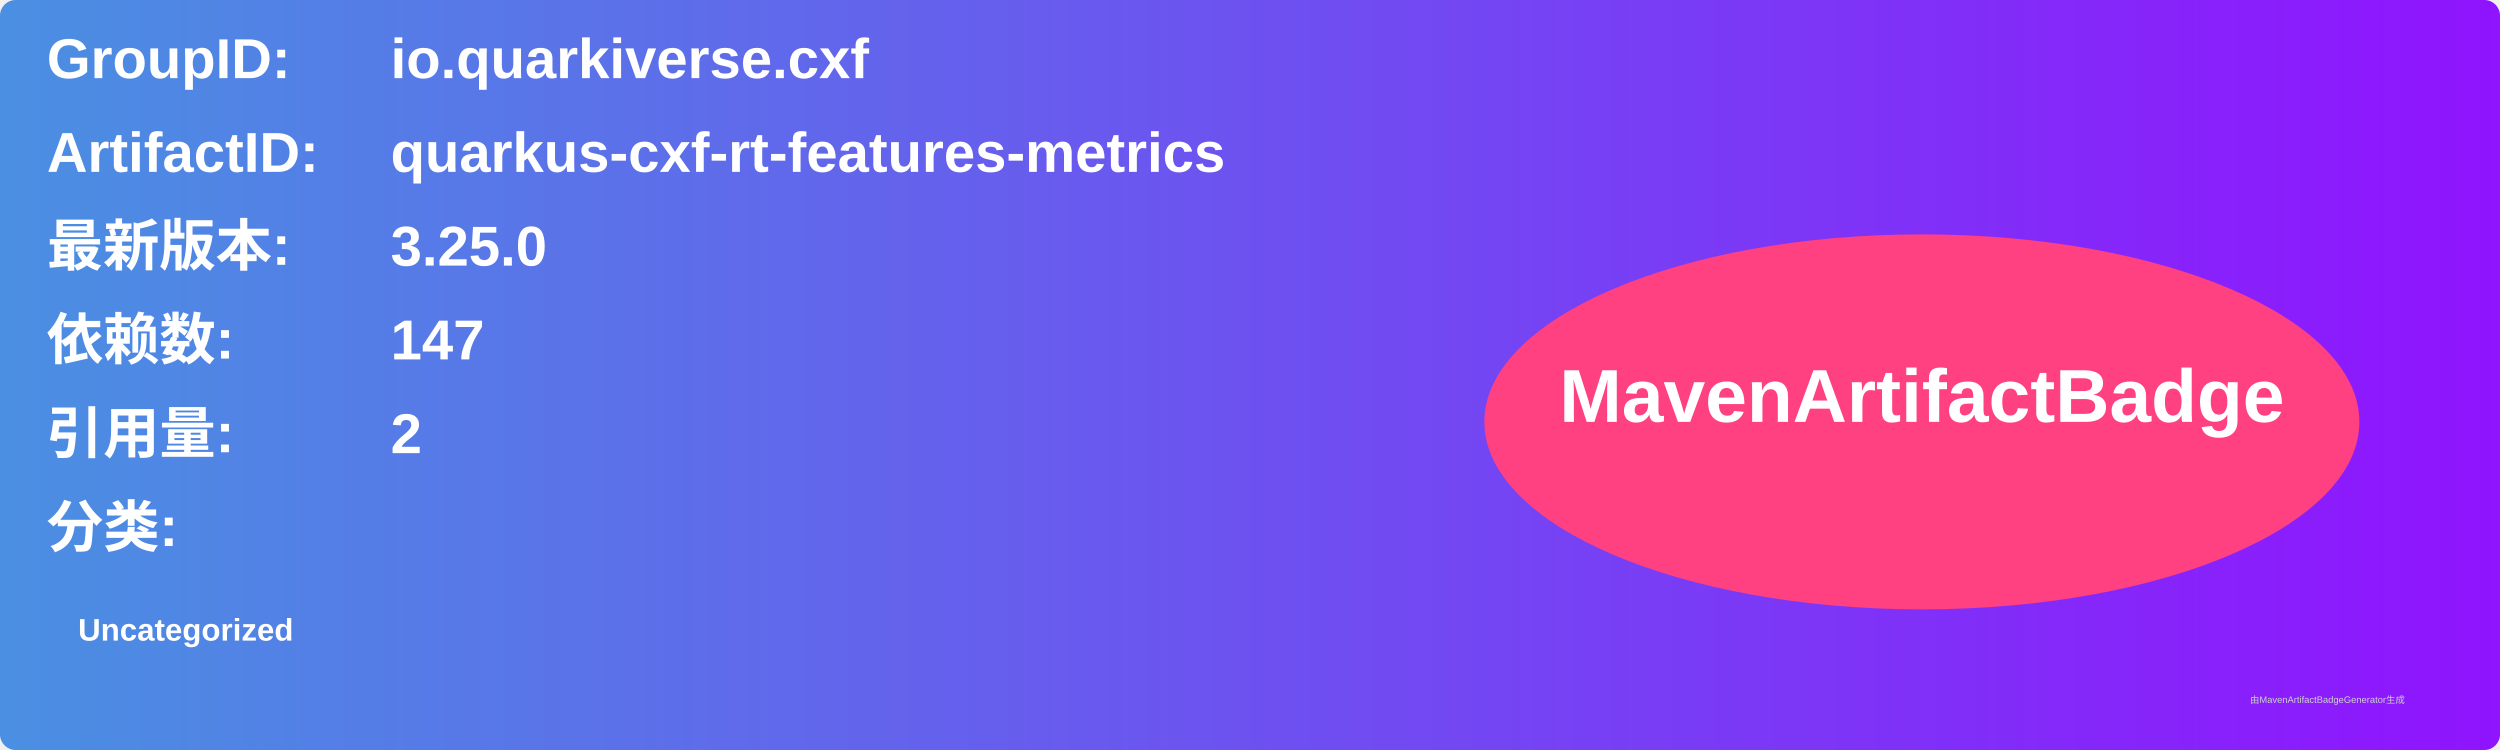
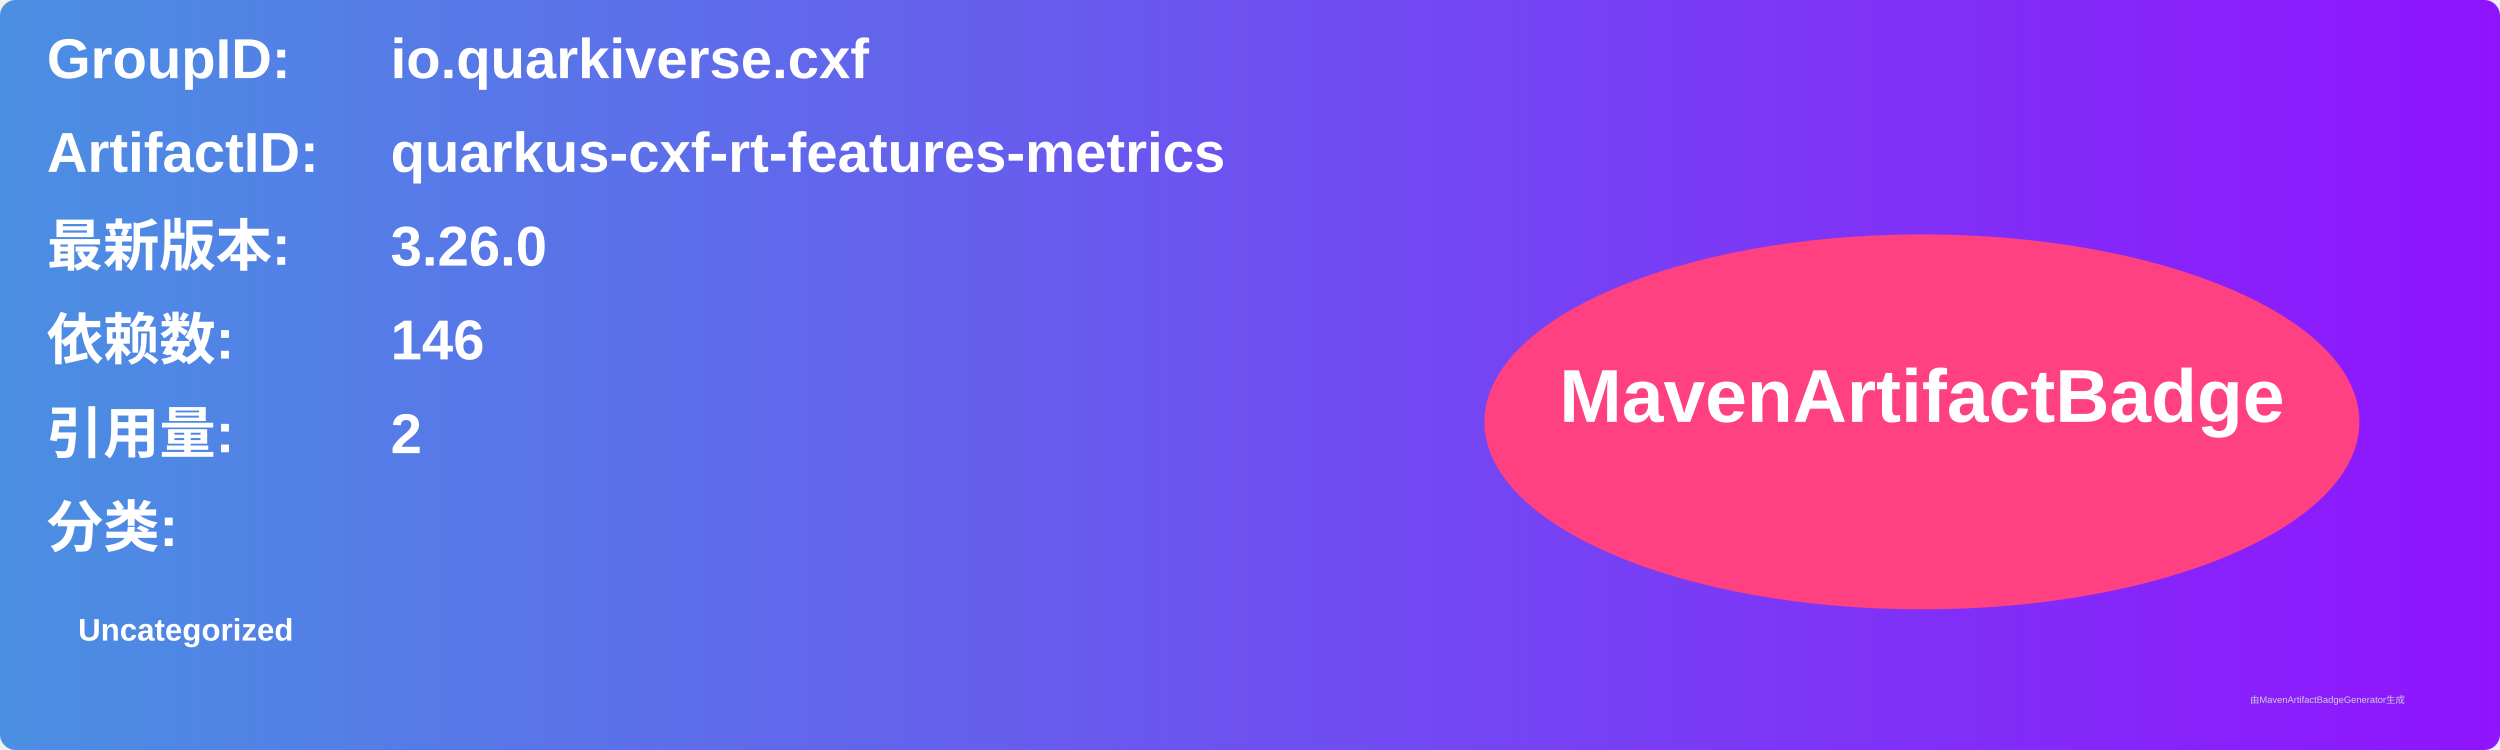
<svg xmlns="http://www.w3.org/2000/svg" width="800" height="240" viewBox="0 0 800 240">
  <linearGradient id="grad" x1="0%" y1="0%" x2="100%" y2="0%">
    <stop offset="0%" stop-color="#4a90e2" />
    <stop offset="100%" stop-color="#9013fe" />
  </linearGradient>
  <rect width="100%" height="100%" rx="5" ry="5" fill="url(#grad)" />
  <g transform="translate(15, 15)">
    <text x="0" y="10" font-family="Arial" font-size="18" fill="white" font-weight="bold" width="260">GroupID:</text>
    <text x="110" y="10" font-family="Arial" font-size="18" fill="white" font-weight="bold" width="460">io.quarkiverse.cxf</text>
    <text x="0" y="40" font-family="Arial" font-size="18" fill="white" font-weight="bold" width="260">ArtifactID:</text>
    <text x="110" y="40" font-family="Arial" font-size="18" fill="white" font-weight="bold" width="460">quarkus-cxf-rt-features-metrics</text>
    <text x="0" y="70" font-family="Arial" font-size="18" fill="white" font-weight="bold">最新版本:</text>
    <text x="110" y="70" font-family="Arial" font-size="18" fill="white" font-weight="bold">
-       <tspan font-weight="bold">3.25.0</tspan>
+       <tspan font-weight="bold">3.26.0</tspan>
    </text>
    <text x="0" y="100" font-family="Arial" font-size="18" fill="white" font-weight="bold">依赖数: </text>
    <text x="110" y="100" font-family="Arial" font-size="18" fill="white">
-       <tspan font-weight="bold">147</tspan>
+       <tspan font-weight="bold">146</tspan>
    </text>
    <text x="0" y="130" font-family="Arial" font-size="18" fill="white" font-weight="bold">引用量: </text>
    <text x="110" y="130" font-family="Arial" font-size="18" fill="white">
      <tspan font-weight="bold">2</tspan>
    </text>
    <text x="0" y="160" font-family="Arial" font-size="18" fill="white" font-weight="bold">分类:</text>
    <text x="10" y="190" font-family="Arial" font-size="10" fill="white">
      <tspan font-weight="bold">Uncategorized</tspan>
    </text>
    <ellipse cx="600" cy="120" rx="140" ry="60" fill="#ff4081" />
    <text x="600" y="120" text-anchor="middle" font-family="Arial" font-size="24" fill="white" font-weight="bold">MavenArtifactBadge</text>
  </g>
  <text x="720" y="225" font-family="Arial" font-size="3" fill="#d0d0d0">由MavenArtifactBadgeGenerator生成</text>
</svg>
